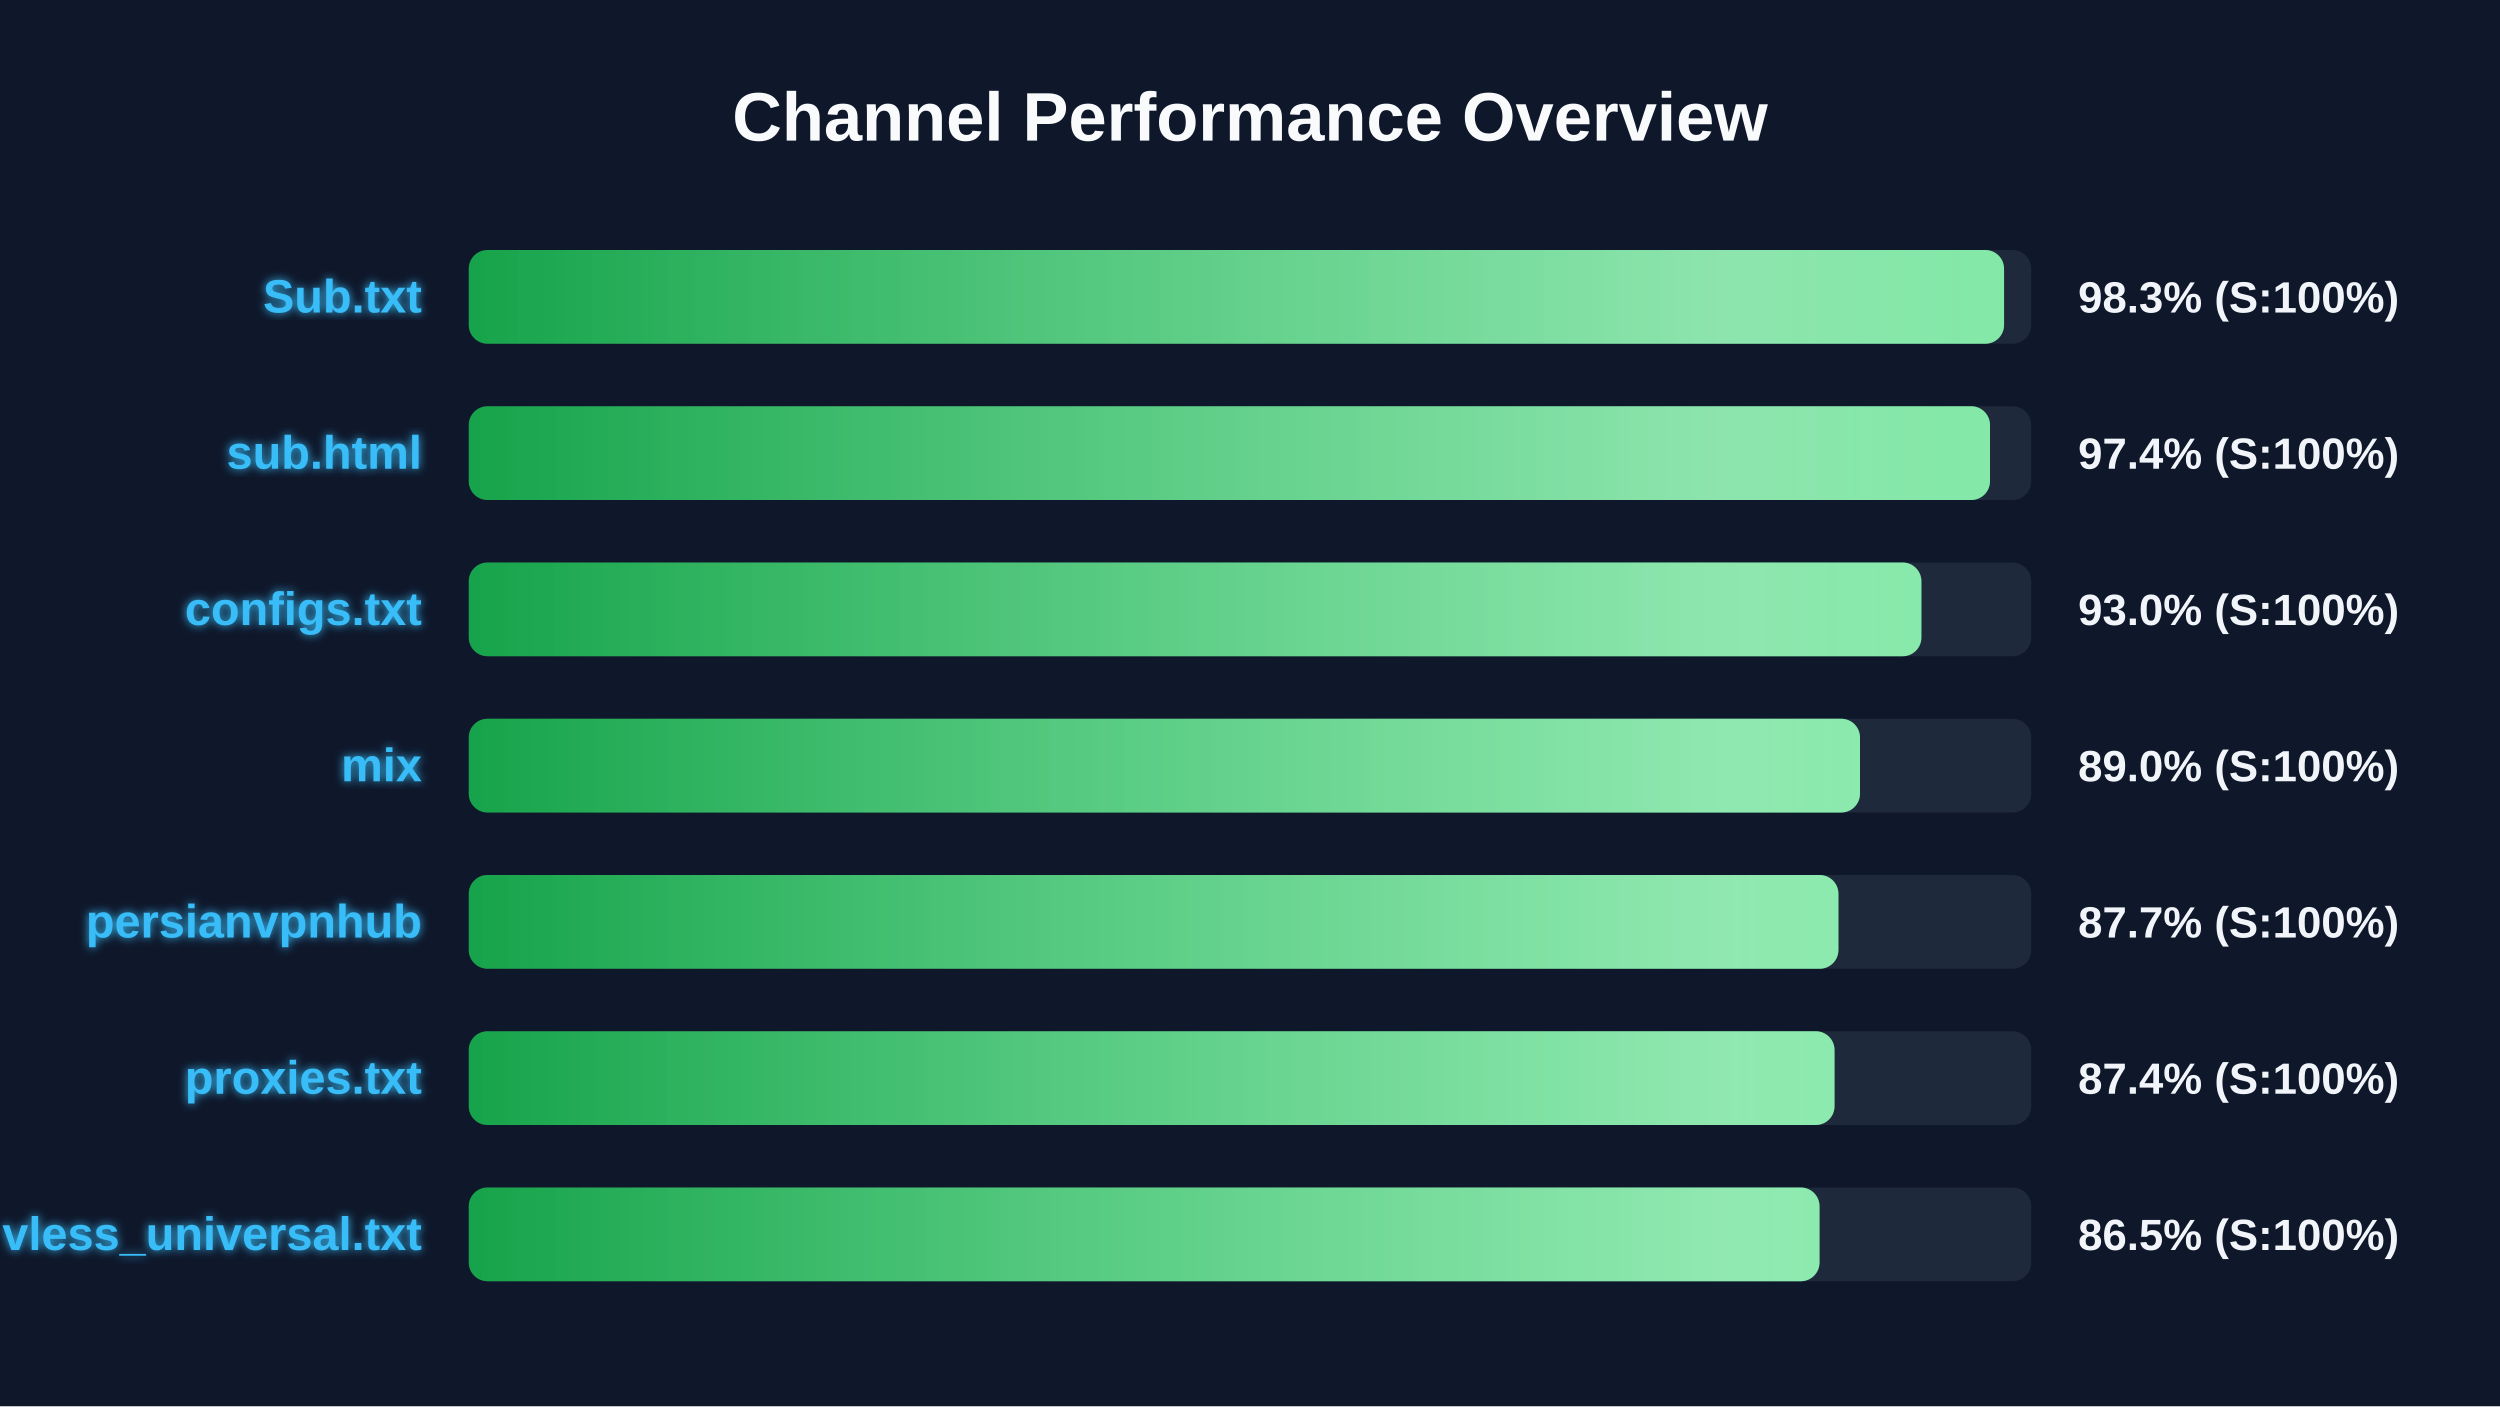
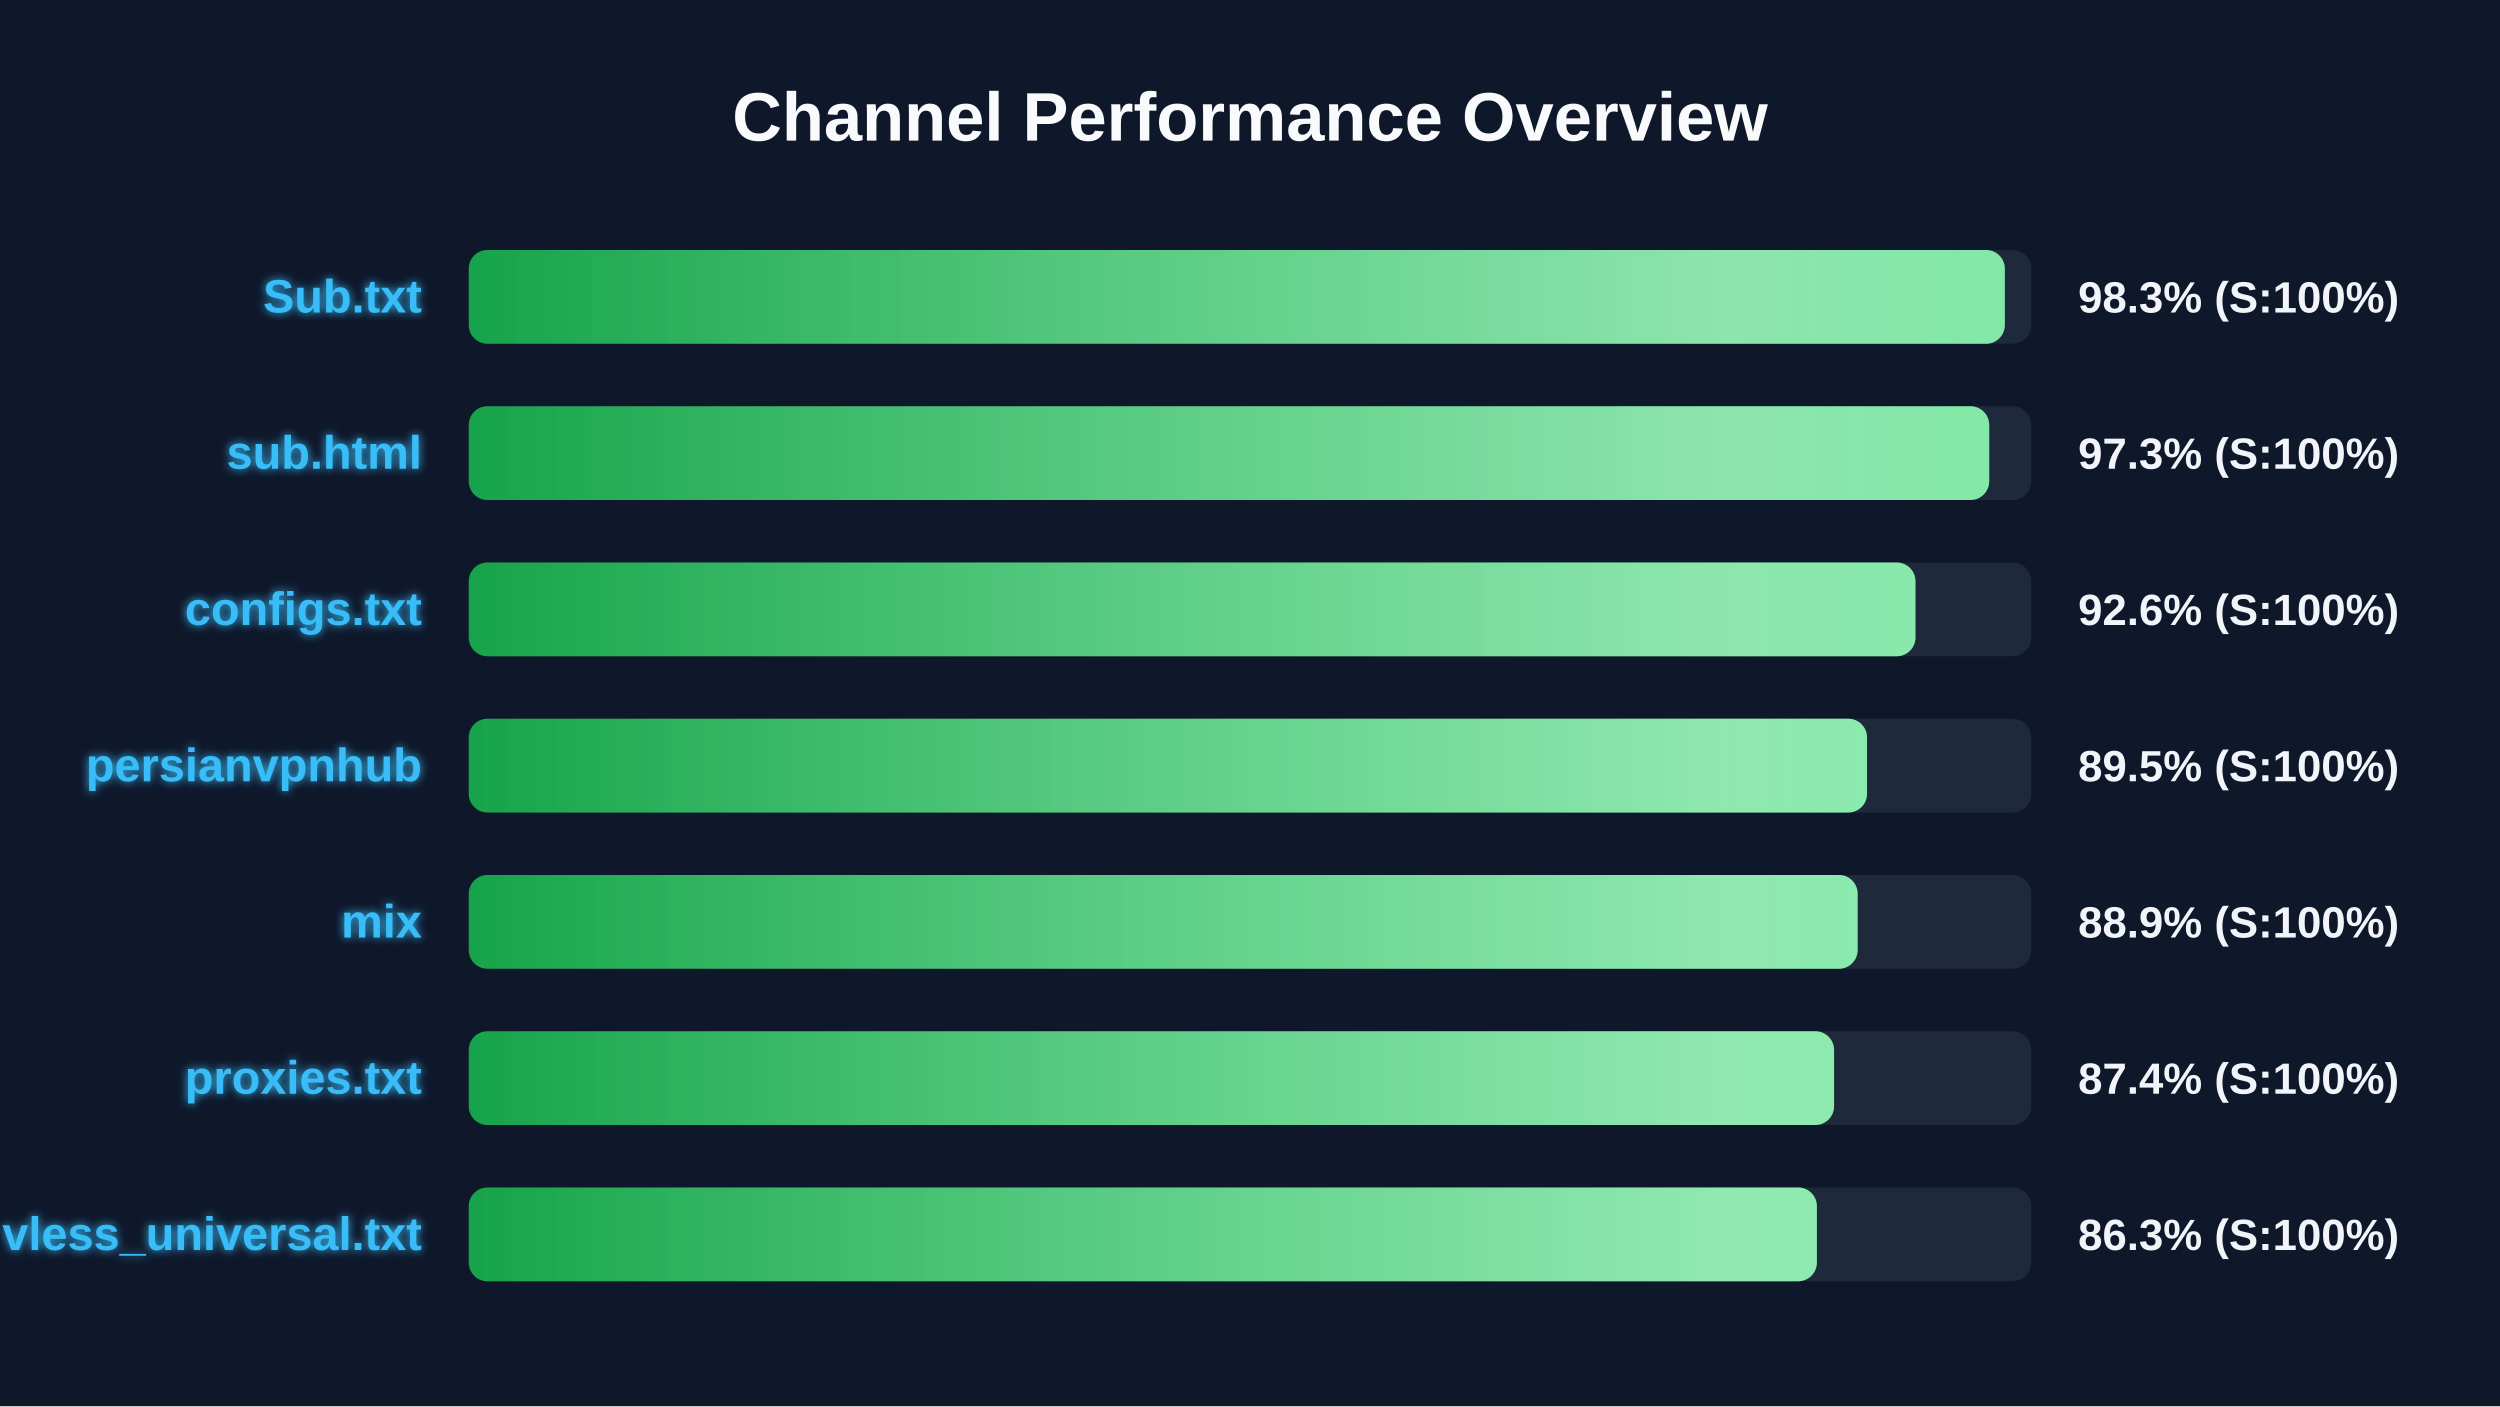
<svg xmlns="http://www.w3.org/2000/svg" width="800" height="450" version="1.1">
  <defs>
    <linearGradient id="grad-green" x1="0%" y1="0%" x2="100%" y2="0%">
      <stop offset="0%" stop-color="#16a34a" />
      <stop offset="100%" stop-color="#4ade80" />
    </linearGradient>
    <linearGradient id="grad-yellow" x1="0%" y1="0%" x2="100%" y2="0%">
      <stop offset="0%" stop-color="#ca8a04" />
      <stop offset="100%" stop-color="#fde047" />
    </linearGradient>
    <linearGradient id="grad-red" x1="0%" y1="0%" x2="100%" y2="0%">
      <stop offset="0%" stop-color="#dc2626" />
      <stop offset="100%" stop-color="#f87171" />
    </linearGradient>
    <linearGradient id="shimmer" x1="0%" y1="0%" x2="100%" y2="0%">
      <stop offset="0%" stop-color="rgba(255,255,255,0)" />
      <stop offset="50%" stop-color="rgba(255,255,255,0.4)" />
      <stop offset="100%" stop-color="rgba(255,255,255,0)" />
    </linearGradient>
    <filter id="glow" x="-20%" y="-20%" width="140%" height="140%">
      <feGaussianBlur stdDeviation="1.5" result="blur" />
      <feComposite in="SourceGraphic" in2="blur" operator="over" />
    </filter>
  </defs>
  <style>
        .bg-rect { fill: #0f172a; }
        .title { font: bold 22px 'Segoe UI', Arial, sans-serif; fill: #f8fafc; }
        .row { font: bold 15px 'Segoe UI', Arial, sans-serif; fill: #38bdf8; filter: url(#glow); }
        .score { font: bold 14px 'Segoe UI', Arial, sans-serif; fill: #f1f5f9; }
        @keyframes shimmer-anim {
            0% { transform: translateX(-100%); }
            100% { transform: translateX(200%); }
        }
        .shimmer-rect {
            animation: shimmer-anim 2.5s infinite linear;
        }
    </style>
  <rect width="100%" height="100%" class="bg-rect" />
  <text x="400" y="45" text-anchor="middle" class="title">Channel Performance Overview</text>
  <rect x="150" y="80" width="500" height="30" fill="#1e293b" rx="6" />
  <clipPath id="clip-0">
-     <rect x="150" y="80" width="491.3" height="30" rx="6" />
+     <rect x="150" y="80" width="491.55" height="30" rx="6" />
  </clipPath>
-   <rect x="150" y="80" width="491.3" height="30" fill="url(#grad-green)" rx="6" />
+   <rect x="150" y="80" width="491.55" height="30" fill="url(#grad-green)" rx="6" />
  <g clip-path="url(#clip-0)">
    <rect x="150" y="80" width="100%" height="30" fill="url(#shimmer)" class="shimmer-rect" />
  </g>
  <text x="135" y="100" text-anchor="end" class="row">Sub.txt</text>
  <text x="665" y="100" text-anchor="start" class="score">98.3% (S:100%)</text>
  <rect x="150" y="130" width="500" height="30" fill="#1e293b" rx="6" />
  <clipPath id="clip-1">
-     <rect x="150" y="130" width="486.8" height="30" rx="6" />
+     <rect x="150" y="130" width="486.55" height="30" rx="6" />
  </clipPath>
-   <rect x="150" y="130" width="486.8" height="30" fill="url(#grad-green)" rx="6" />
+   <rect x="150" y="130" width="486.55" height="30" fill="url(#grad-green)" rx="6" />
  <g clip-path="url(#clip-1)">
    <rect x="150" y="130" width="100%" height="30" fill="url(#shimmer)" class="shimmer-rect" />
  </g>
  <text x="135" y="150" text-anchor="end" class="row">sub.html</text>
-   <text x="665" y="150" text-anchor="start" class="score">97.4% (S:100%)</text>
+   <text x="665" y="150" text-anchor="start" class="score">97.3% (S:100%)</text>
  <rect x="150" y="180" width="500" height="30" fill="#1e293b" rx="6" />
  <clipPath id="clip-2">
-     <rect x="150" y="180" width="464.85" height="30" rx="6" />
+     <rect x="150" y="180" width="462.95" height="30" rx="6" />
  </clipPath>
-   <rect x="150" y="180" width="464.85" height="30" fill="url(#grad-green)" rx="6" />
+   <rect x="150" y="180" width="462.95" height="30" fill="url(#grad-green)" rx="6" />
  <g clip-path="url(#clip-2)">
    <rect x="150" y="180" width="100%" height="30" fill="url(#shimmer)" class="shimmer-rect" />
  </g>
  <text x="135" y="200" text-anchor="end" class="row">configs.txt</text>
-   <text x="665" y="200" text-anchor="start" class="score">93.0% (S:100%)</text>
+   <text x="665" y="200" text-anchor="start" class="score">92.6% (S:100%)</text>
  <rect x="150" y="230" width="500" height="30" fill="#1e293b" rx="6" />
  <clipPath id="clip-3">
-     <rect x="150" y="230" width="445.2" height="30" rx="6" />
+     <rect x="150" y="230" width="447.45" height="30" rx="6" />
  </clipPath>
-   <rect x="150" y="230" width="445.2" height="30" fill="url(#grad-green)" rx="6" />
+   <rect x="150" y="230" width="447.45" height="30" fill="url(#grad-green)" rx="6" />
  <g clip-path="url(#clip-3)">
    <rect x="150" y="230" width="100%" height="30" fill="url(#shimmer)" class="shimmer-rect" />
  </g>
-   <text x="135" y="250" text-anchor="end" class="row">mix</text>
-   <text x="665" y="250" text-anchor="start" class="score">89.0% (S:100%)</text>
+   <text x="135" y="250" text-anchor="end" class="row">persianvpnhub</text>
+   <text x="665" y="250" text-anchor="start" class="score">89.5% (S:100%)</text>
  <rect x="150" y="280" width="500" height="30" fill="#1e293b" rx="6" />
  <clipPath id="clip-4">
-     <rect x="150" y="280" width="438.3" height="30" rx="6" />
+     <rect x="150" y="280" width="444.45" height="30" rx="6" />
  </clipPath>
-   <rect x="150" y="280" width="438.3" height="30" fill="url(#grad-green)" rx="6" />
+   <rect x="150" y="280" width="444.45" height="30" fill="url(#grad-green)" rx="6" />
  <g clip-path="url(#clip-4)">
    <rect x="150" y="280" width="100%" height="30" fill="url(#shimmer)" class="shimmer-rect" />
  </g>
-   <text x="135" y="300" text-anchor="end" class="row">persianvpnhub</text>
-   <text x="665" y="300" text-anchor="start" class="score">87.7% (S:100%)</text>
+   <text x="135" y="300" text-anchor="end" class="row">mix</text>
+   <text x="665" y="300" text-anchor="start" class="score">88.9% (S:100%)</text>
  <rect x="150" y="330" width="500" height="30" fill="#1e293b" rx="6" />
  <clipPath id="clip-5">
-     <rect x="150" y="330" width="437.05" height="30" rx="6" />
+     <rect x="150" y="330" width="436.9" height="30" rx="6" />
  </clipPath>
-   <rect x="150" y="330" width="437.05" height="30" fill="url(#grad-green)" rx="6" />
+   <rect x="150" y="330" width="436.9" height="30" fill="url(#grad-green)" rx="6" />
  <g clip-path="url(#clip-5)">
    <rect x="150" y="330" width="100%" height="30" fill="url(#shimmer)" class="shimmer-rect" />
  </g>
  <text x="135" y="350" text-anchor="end" class="row">proxies.txt</text>
  <text x="665" y="350" text-anchor="start" class="score">87.4% (S:100%)</text>
  <rect x="150" y="380" width="500" height="30" fill="#1e293b" rx="6" />
  <clipPath id="clip-6">
-     <rect x="150" y="380" width="432.25" height="30" rx="6" />
+     <rect x="150" y="380" width="431.4" height="30" rx="6" />
  </clipPath>
-   <rect x="150" y="380" width="432.25" height="30" fill="url(#grad-green)" rx="6" />
+   <rect x="150" y="380" width="431.4" height="30" fill="url(#grad-green)" rx="6" />
  <g clip-path="url(#clip-6)">
    <rect x="150" y="380" width="100%" height="30" fill="url(#shimmer)" class="shimmer-rect" />
  </g>
  <text x="135" y="400" text-anchor="end" class="row">vless_universal.txt</text>
-   <text x="665" y="400" text-anchor="start" class="score">86.5% (S:100%)</text>
+   <text x="665" y="400" text-anchor="start" class="score">86.3% (S:100%)</text>
</svg>
